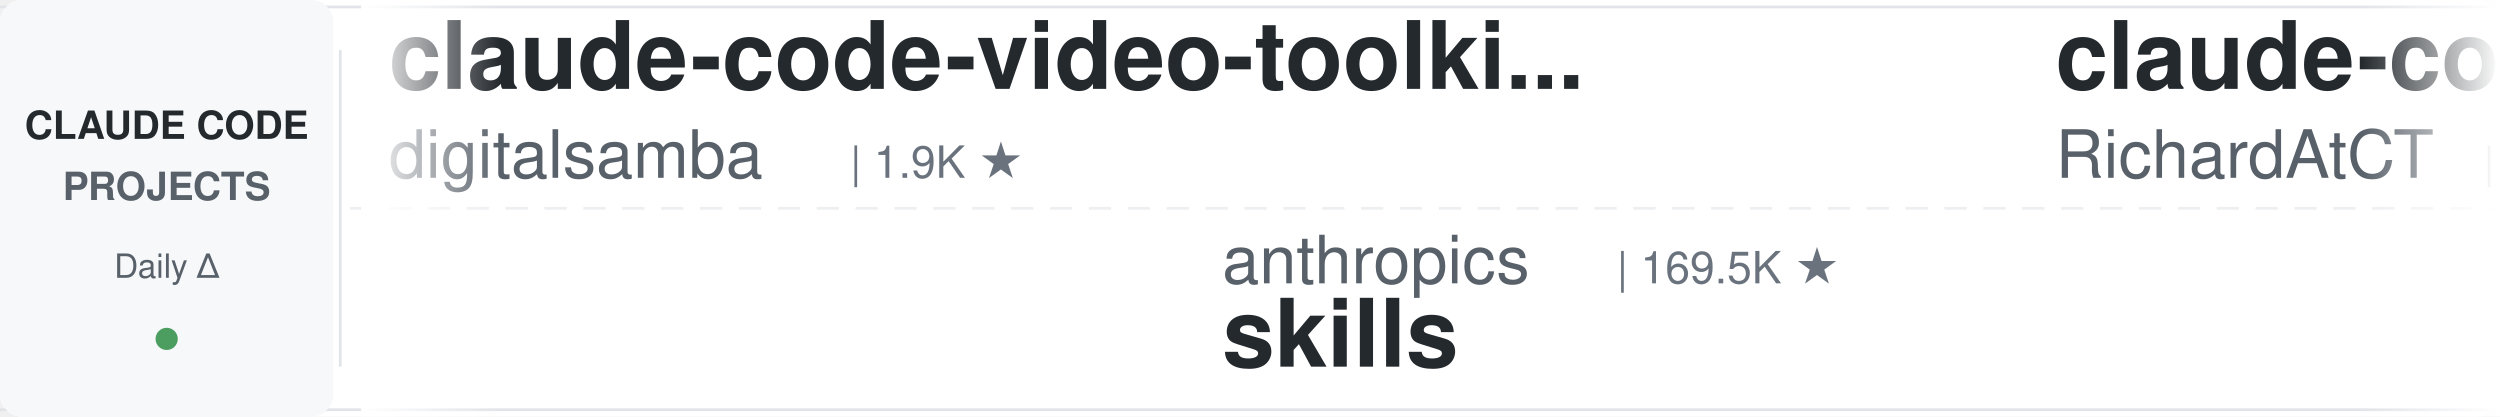
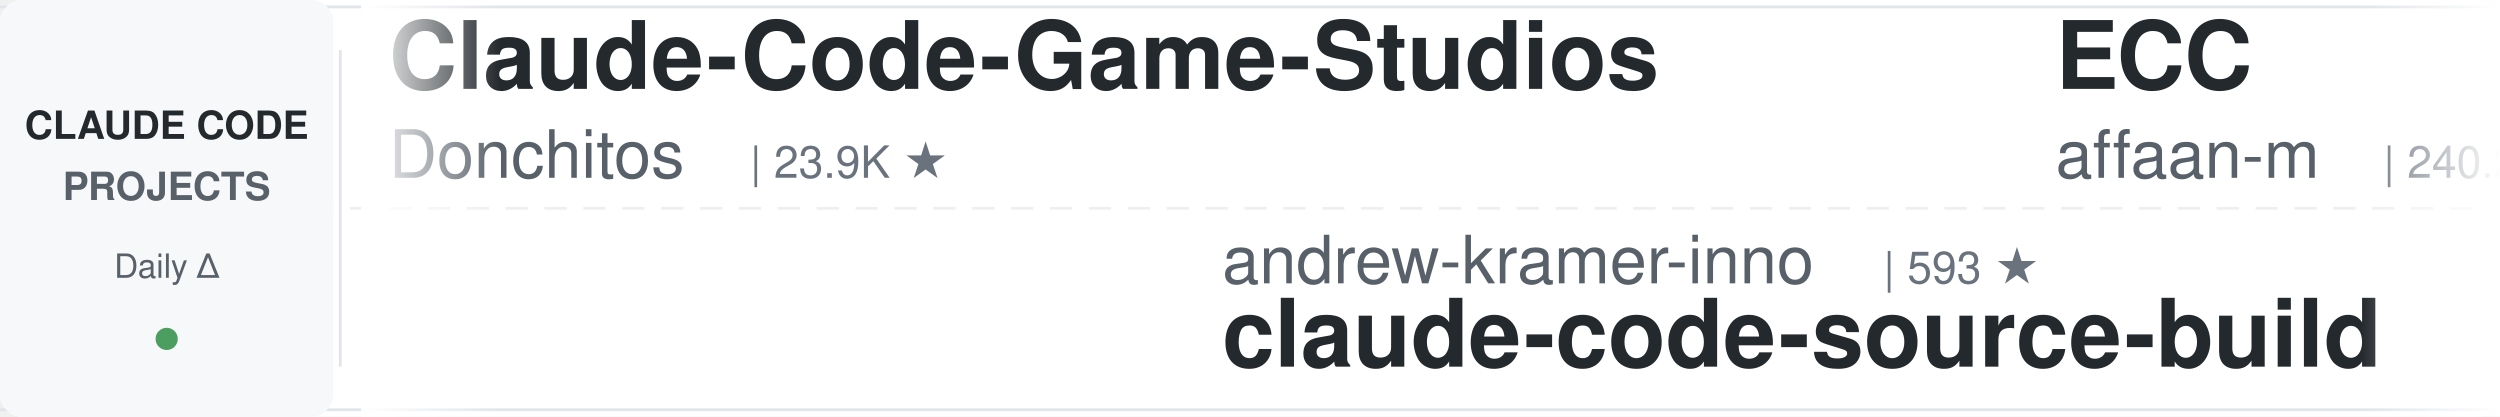
<svg xmlns="http://www.w3.org/2000/svg" width="900" height="150">
  <defs>
    <linearGradient id="leftFade" x1="0%" y1="0%" x2="100%" y2="0%">
      <stop offset="0%" style="stop-color:#ffffff;stop-opacity:1" />
      <stop offset="100%" style="stop-color:#ffffff;stop-opacity:0" />
    </linearGradient>
    <linearGradient id="rightFade" x1="0%" y1="0%" x2="100%" y2="0%">
      <stop offset="0%" style="stop-color:#ffffff;stop-opacity:0" />
      <stop offset="100%" style="stop-color:#ffffff;stop-opacity:1" />
    </linearGradient>
  </defs>
  <rect width="900" height="150" fill="#ffffff" rx="8" />
  <rect x="0" y="2" width="900" height="1" fill="#e1e4e8" />
  <rect x="0" y="147" width="900" height="1" fill="#e1e4e8" />
  <line x1="0" y1="75" x2="900" y2="75" stroke="#e1e4e8" stroke-width="1" stroke-dasharray="8 6" opacity="0.6" />
  <rect x="0" y="0" width="120" height="150" fill="#f6f8fa" rx="8" />
  <text x="60" y="50" font-family="-apple-system, BlinkMacSystemFont, 'Segoe UI', Helvetica, Arial, sans-serif" font-size="14" font-weight="600" fill="#24292e" text-anchor="middle">CLAUDE CODE</text>
  <text x="60" y="72" font-family="-apple-system, BlinkMacSystemFont, 'Segoe UI', Helvetica, Arial, sans-serif" font-size="14" font-weight="600" fill="#586069" text-anchor="middle">PROJECTS</text>
  <text x="60" y="100" font-family="-apple-system, BlinkMacSystemFont, 'Segoe UI', Helvetica, Arial, sans-serif" font-size="12" font-weight="500" fill="#586069" text-anchor="middle">Daily Δ</text>
  <circle cx="60" cy="122" r="4" fill="#22863a" opacity="0.8" />
  <rect x="122" y="18" width="1" height="114" fill="#e1e4e8" />
  <clipPath id="tickerClip">
    <rect x="130" y="0" width="770" height="150" />
  </clipPath>
  <g clip-path="url(#tickerClip)">
    <g id="tickerItems">
      <animateTransform attributeName="transform" attributeType="XML" type="translate" from="0 0" to="-3000 0" dur="54s" repeatCount="indefinite" />
      <g transform="translate(0, 0)">
-         <text x="140" y="32" font-family="-apple-system, BlinkMacSystemFont, 'Segoe UI', Helvetica, Arial, sans-serif" font-size="34" font-weight="600" fill="#24292e">claude-code-video-toolki...</text>
-         <text x="140" y="64" font-family="-apple-system, BlinkMacSystemFont, 'Segoe UI', Helvetica, Arial, sans-serif" font-size="24" font-weight="400" fill="#586069">digitalsamba</text>
-         <text x="306" y="64" font-family="-apple-system, BlinkMacSystemFont, 'Segoe UI', Helvetica, Arial, sans-serif" font-size="16" font-weight="500" fill="#6a737d">| 1.9K ★</text>
+         <text x="140" y="32" font-family="-apple-system, BlinkMacSystemFont, 'Segoe UI', Helvetica, Arial, sans-serif" font-size="34" font-weight="600" fill="#24292e">Claude-Code-Game-Studios</text>
+         <text x="140" y="64" font-family="-apple-system, BlinkMacSystemFont, 'Segoe UI', Helvetica, Arial, sans-serif" font-size="24" font-weight="400" fill="#586069">Donchitos</text>
+         <text x="270" y="64" font-family="-apple-system, BlinkMacSystemFont, 'Segoe UI', Helvetica, Arial, sans-serif" font-size="16" font-weight="500" fill="#6a737d">| 23.9K ★</text>
      </g>
      <g transform="translate(300, 0)">
-         <text x="140" y="102" font-family="-apple-system, BlinkMacSystemFont, 'Segoe UI', Helvetica, Arial, sans-serif" font-size="24" font-weight="400" fill="#586069">anthropics</text>
-         <text x="282" y="102" font-family="-apple-system, BlinkMacSystemFont, 'Segoe UI', Helvetica, Arial, sans-serif" font-size="16" font-weight="500" fill="#6a737d">| 169.5K ★</text>
-         <text x="140" y="132" font-family="-apple-system, BlinkMacSystemFont, 'Segoe UI', Helvetica, Arial, sans-serif" font-size="34" font-weight="600" fill="#24292e">skills</text>
-       </g>
-       <g transform="translate(600, 0)">
-         <text x="140" y="32" font-family="-apple-system, BlinkMacSystemFont, 'Segoe UI', Helvetica, Arial, sans-serif" font-size="34" font-weight="600" fill="#24292e">claude-code-telegram</text>
-         <text x="140" y="64" font-family="-apple-system, BlinkMacSystemFont, 'Segoe UI', Helvetica, Arial, sans-serif" font-size="24" font-weight="400" fill="#586069">RichardAtCT</text>
-         <text x="294" y="64" font-family="-apple-system, BlinkMacSystemFont, 'Segoe UI', Helvetica, Arial, sans-serif" font-size="16" font-weight="500" fill="#6a737d">| 2.8K ★</text>
-       </g>
-       <g transform="translate(900, 0)">
-         <text x="140" y="102" font-family="-apple-system, BlinkMacSystemFont, 'Segoe UI', Helvetica, Arial, sans-serif" font-size="24" font-weight="400" fill="#586069">anthropics</text>
-         <text x="282" y="102" font-family="-apple-system, BlinkMacSystemFont, 'Segoe UI', Helvetica, Arial, sans-serif" font-size="16" font-weight="500" fill="#6a737d">| 5.9K ★</text>
-         <text x="140" y="132" font-family="-apple-system, BlinkMacSystemFont, 'Segoe UI', Helvetica, Arial, sans-serif" font-size="34" font-weight="600" fill="#24292e">claude-code-security-rev...</text>
-       </g>
-       <g transform="translate(1200, 0)">
-         <text x="140" y="32" font-family="-apple-system, BlinkMacSystemFont, 'Segoe UI', Helvetica, Arial, sans-serif" font-size="34" font-weight="600" fill="#24292e">claude-code-plugins-plus...</text>
-         <text x="140" y="64" font-family="-apple-system, BlinkMacSystemFont, 'Segoe UI', Helvetica, Arial, sans-serif" font-size="24" font-weight="400" fill="#586069">jeremylongshore</text>
-         <text x="342" y="64" font-family="-apple-system, BlinkMacSystemFont, 'Segoe UI', Helvetica, Arial, sans-serif" font-size="16" font-weight="500" fill="#6a737d">| 2.6K ★</text>
-       </g>
-       <g transform="translate(1500, 0)">
-         <text x="140" y="102" font-family="-apple-system, BlinkMacSystemFont, 'Segoe UI', Helvetica, Arial, sans-serif" font-size="24" font-weight="400" fill="#586069">multica-ai</text>
-         <text x="282" y="102" font-family="-apple-system, BlinkMacSystemFont, 'Segoe UI', Helvetica, Arial, sans-serif" font-size="16" font-weight="500" fill="#6a737d">| 202.6K ★</text>
-         <text x="140" y="132" font-family="-apple-system, BlinkMacSystemFont, 'Segoe UI', Helvetica, Arial, sans-serif" font-size="34" font-weight="600" fill="#24292e">andrej-karpathy-skills</text>
-       </g>
-       <g transform="translate(1800, 0)">
-         <text x="140" y="32" font-family="-apple-system, BlinkMacSystemFont, 'Segoe UI', Helvetica, Arial, sans-serif" font-size="34" font-weight="600" fill="#24292e">claude-code-analysis</text>
-         <text x="140" y="64" font-family="-apple-system, BlinkMacSystemFont, 'Segoe UI', Helvetica, Arial, sans-serif" font-size="24" font-weight="400" fill="#586069">liuup</text>
-         <text x="222" y="64" font-family="-apple-system, BlinkMacSystemFont, 'Segoe UI', Helvetica, Arial, sans-serif" font-size="16" font-weight="500" fill="#6a737d">| 3.8K ★</text>
-       </g>
-       <g transform="translate(2100, 0)">
-         <text x="140" y="102" font-family="-apple-system, BlinkMacSystemFont, 'Segoe UI', Helvetica, Arial, sans-serif" font-size="24" font-weight="400" fill="#586069">AprilNEA</text>
-         <text x="258" y="102" font-family="-apple-system, BlinkMacSystemFont, 'Segoe UI', Helvetica, Arial, sans-serif" font-size="16" font-weight="500" fill="#6a737d">| 391 ★</text>
-         <text x="140" y="132" font-family="-apple-system, BlinkMacSystemFont, 'Segoe UI', Helvetica, Arial, sans-serif" font-size="34" font-weight="600" fill="#24292e">claude-code-source</text>
-       </g>
-       <g transform="translate(2400, 0)">
-         <text x="140" y="32" font-family="-apple-system, BlinkMacSystemFont, 'Segoe UI', Helvetica, Arial, sans-serif" font-size="34" font-weight="600" fill="#24292e">claude-code-guide</text>
-         <text x="140" y="64" font-family="-apple-system, BlinkMacSystemFont, 'Segoe UI', Helvetica, Arial, sans-serif" font-size="24" font-weight="400" fill="#586069">zebbern</text>
-         <text x="246" y="64" font-family="-apple-system, BlinkMacSystemFont, 'Segoe UI', Helvetica, Arial, sans-serif" font-size="16" font-weight="500" fill="#6a737d">| 4.6K ★</text>
-       </g>
-       <g transform="translate(2700, 0)">
        <text x="140" y="102" font-family="-apple-system, BlinkMacSystemFont, 'Segoe UI', Helvetica, Arial, sans-serif" font-size="24" font-weight="400" fill="#586069">andrew-kramer-inno</text>
        <text x="378" y="102" font-family="-apple-system, BlinkMacSystemFont, 'Segoe UI', Helvetica, Arial, sans-serif" font-size="16" font-weight="500" fill="#6a737d">| 593 ★</text>
        <text x="140" y="132" font-family="-apple-system, BlinkMacSystemFont, 'Segoe UI', Helvetica, Arial, sans-serif" font-size="34" font-weight="600" fill="#24292e">claude-code-source-build</text>
      </g>
+       <g transform="translate(600, 0)">
+         <text x="140" y="32" font-family="-apple-system, BlinkMacSystemFont, 'Segoe UI', Helvetica, Arial, sans-serif" font-size="34" font-weight="600" fill="#24292e">ECC</text>
+         <text x="140" y="64" font-family="-apple-system, BlinkMacSystemFont, 'Segoe UI', Helvetica, Arial, sans-serif" font-size="24" font-weight="400" fill="#586069">affaan-m</text>
+         <text x="258" y="64" font-family="-apple-system, BlinkMacSystemFont, 'Segoe UI', Helvetica, Arial, sans-serif" font-size="16" font-weight="500" fill="#6a737d">| 240.2K ★</text>
+       </g>
+       <g transform="translate(900, 0)">
+         <text x="140" y="102" font-family="-apple-system, BlinkMacSystemFont, 'Segoe UI', Helvetica, Arial, sans-serif" font-size="24" font-weight="400" fill="#586069">darcyegb</text>
+         <text x="258" y="102" font-family="-apple-system, BlinkMacSystemFont, 'Segoe UI', Helvetica, Arial, sans-serif" font-size="16" font-weight="500" fill="#6a737d">| 760 ★</text>
+         <text x="140" y="132" font-family="-apple-system, BlinkMacSystemFont, 'Segoe UI', Helvetica, Arial, sans-serif" font-size="34" font-weight="600" fill="#24292e">ClaudeCodeAgents</text>
+       </g>
+       <g transform="translate(1200, 0)">
+         <text x="140" y="32" font-family="-apple-system, BlinkMacSystemFont, 'Segoe UI', Helvetica, Arial, sans-serif" font-size="34" font-weight="600" fill="#24292e">claude-code-source</text>
+         <text x="140" y="64" font-family="-apple-system, BlinkMacSystemFont, 'Segoe UI', Helvetica, Arial, sans-serif" font-size="24" font-weight="400" fill="#586069">AprilNEA</text>
+         <text x="258" y="64" font-family="-apple-system, BlinkMacSystemFont, 'Segoe UI', Helvetica, Arial, sans-serif" font-size="16" font-weight="500" fill="#6a737d">| 390 ★</text>
+       </g>
+       <g transform="translate(1500, 0)">
+         <text x="140" y="102" font-family="-apple-system, BlinkMacSystemFont, 'Segoe UI', Helvetica, Arial, sans-serif" font-size="24" font-weight="400" fill="#586069">musistudio</text>
+         <text x="282" y="102" font-family="-apple-system, BlinkMacSystemFont, 'Segoe UI', Helvetica, Arial, sans-serif" font-size="16" font-weight="500" fill="#6a737d">| 36.7K ★</text>
+         <text x="140" y="132" font-family="-apple-system, BlinkMacSystemFont, 'Segoe UI', Helvetica, Arial, sans-serif" font-size="34" font-weight="600" fill="#24292e">claude-code-router</text>
+       </g>
+       <g transform="translate(1800, 0)">
+         <text x="140" y="32" font-family="-apple-system, BlinkMacSystemFont, 'Segoe UI', Helvetica, Arial, sans-serif" font-size="34" font-weight="600" fill="#24292e">claude-code-my-workflow</text>
+         <text x="140" y="64" font-family="-apple-system, BlinkMacSystemFont, 'Segoe UI', Helvetica, Arial, sans-serif" font-size="24" font-weight="400" fill="#586069">pedrohcgs</text>
+         <text x="270" y="64" font-family="-apple-system, BlinkMacSystemFont, 'Segoe UI', Helvetica, Arial, sans-serif" font-size="16" font-weight="500" fill="#6a737d">| 1.5K ★</text>
+       </g>
+       <g transform="translate(2100, 0)">
+         <text x="140" y="102" font-family="-apple-system, BlinkMacSystemFont, 'Segoe UI', Helvetica, Arial, sans-serif" font-size="24" font-weight="400" fill="#586069">Cranot</text>
+         <text x="234" y="102" font-family="-apple-system, BlinkMacSystemFont, 'Segoe UI', Helvetica, Arial, sans-serif" font-size="16" font-weight="500" fill="#6a737d">| 2.9K ★</text>
+         <text x="140" y="132" font-family="-apple-system, BlinkMacSystemFont, 'Segoe UI', Helvetica, Arial, sans-serif" font-size="34" font-weight="600" fill="#24292e">claude-code-guide</text>
+       </g>
+       <g transform="translate(2400, 0)">
+         <text x="140" y="32" font-family="-apple-system, BlinkMacSystemFont, 'Segoe UI', Helvetica, Arial, sans-serif" font-size="34" font-weight="600" fill="#24292e">claude-code-cheat-sheet</text>
+         <text x="140" y="64" font-family="-apple-system, BlinkMacSystemFont, 'Segoe UI', Helvetica, Arial, sans-serif" font-size="24" font-weight="400" fill="#586069">Njengah</text>
+         <text x="246" y="64" font-family="-apple-system, BlinkMacSystemFont, 'Segoe UI', Helvetica, Arial, sans-serif" font-size="16" font-weight="500" fill="#6a737d">| 1.9K ★</text>
+       </g>
+       <g transform="translate(2700, 0)">
+         <text x="140" y="102" font-family="-apple-system, BlinkMacSystemFont, 'Segoe UI', Helvetica, Arial, sans-serif" font-size="24" font-weight="400" fill="#586069">VILA-Lab</text>
+         <text x="258" y="102" font-family="-apple-system, BlinkMacSystemFont, 'Segoe UI', Helvetica, Arial, sans-serif" font-size="16" font-weight="500" fill="#6a737d">| 2.1K ★</text>
+         <text x="140" y="132" font-family="-apple-system, BlinkMacSystemFont, 'Segoe UI', Helvetica, Arial, sans-serif" font-size="34" font-weight="600" fill="#24292e">Dive-into-Claude-Code</text>
+       </g>
      <g transform="translate(3000, 0)">
-         <text x="140" y="32" font-family="-apple-system, BlinkMacSystemFont, 'Segoe UI', Helvetica, Arial, sans-serif" font-size="34" font-weight="600" fill="#24292e">claude-code-video-toolki...</text>
-         <text x="140" y="64" font-family="-apple-system, BlinkMacSystemFont, 'Segoe UI', Helvetica, Arial, sans-serif" font-size="24" font-weight="400" fill="#586069">digitalsamba</text>
-         <text x="306" y="64" font-family="-apple-system, BlinkMacSystemFont, 'Segoe UI', Helvetica, Arial, sans-serif" font-size="16" font-weight="500" fill="#6a737d">| 1.9K ★</text>
+         <text x="140" y="32" font-family="-apple-system, BlinkMacSystemFont, 'Segoe UI', Helvetica, Arial, sans-serif" font-size="34" font-weight="600" fill="#24292e">Claude-Code-Game-Studios</text>
+         <text x="140" y="64" font-family="-apple-system, BlinkMacSystemFont, 'Segoe UI', Helvetica, Arial, sans-serif" font-size="24" font-weight="400" fill="#586069">Donchitos</text>
+         <text x="270" y="64" font-family="-apple-system, BlinkMacSystemFont, 'Segoe UI', Helvetica, Arial, sans-serif" font-size="16" font-weight="500" fill="#6a737d">| 23.9K ★</text>
      </g>
      <g transform="translate(3300, 0)">
-         <text x="140" y="102" font-family="-apple-system, BlinkMacSystemFont, 'Segoe UI', Helvetica, Arial, sans-serif" font-size="24" font-weight="400" fill="#586069">anthropics</text>
-         <text x="282" y="102" font-family="-apple-system, BlinkMacSystemFont, 'Segoe UI', Helvetica, Arial, sans-serif" font-size="16" font-weight="500" fill="#6a737d">| 169.5K ★</text>
-         <text x="140" y="132" font-family="-apple-system, BlinkMacSystemFont, 'Segoe UI', Helvetica, Arial, sans-serif" font-size="34" font-weight="600" fill="#24292e">skills</text>
+         <text x="140" y="102" font-family="-apple-system, BlinkMacSystemFont, 'Segoe UI', Helvetica, Arial, sans-serif" font-size="24" font-weight="400" fill="#586069">andrew-kramer-inno</text>
+         <text x="378" y="102" font-family="-apple-system, BlinkMacSystemFont, 'Segoe UI', Helvetica, Arial, sans-serif" font-size="16" font-weight="500" fill="#6a737d">| 593 ★</text>
+         <text x="140" y="132" font-family="-apple-system, BlinkMacSystemFont, 'Segoe UI', Helvetica, Arial, sans-serif" font-size="34" font-weight="600" fill="#24292e">claude-code-source-build</text>
      </g>
      <g transform="translate(3600, 0)">
-         <text x="140" y="32" font-family="-apple-system, BlinkMacSystemFont, 'Segoe UI', Helvetica, Arial, sans-serif" font-size="34" font-weight="600" fill="#24292e">claude-code-telegram</text>
-         <text x="140" y="64" font-family="-apple-system, BlinkMacSystemFont, 'Segoe UI', Helvetica, Arial, sans-serif" font-size="24" font-weight="400" fill="#586069">RichardAtCT</text>
-         <text x="294" y="64" font-family="-apple-system, BlinkMacSystemFont, 'Segoe UI', Helvetica, Arial, sans-serif" font-size="16" font-weight="500" fill="#6a737d">| 2.8K ★</text>
+         <text x="140" y="32" font-family="-apple-system, BlinkMacSystemFont, 'Segoe UI', Helvetica, Arial, sans-serif" font-size="34" font-weight="600" fill="#24292e">ECC</text>
+         <text x="140" y="64" font-family="-apple-system, BlinkMacSystemFont, 'Segoe UI', Helvetica, Arial, sans-serif" font-size="24" font-weight="400" fill="#586069">affaan-m</text>
+         <text x="258" y="64" font-family="-apple-system, BlinkMacSystemFont, 'Segoe UI', Helvetica, Arial, sans-serif" font-size="16" font-weight="500" fill="#6a737d">| 240.2K ★</text>
      </g>
      <g transform="translate(3900, 0)">
-         <text x="140" y="102" font-family="-apple-system, BlinkMacSystemFont, 'Segoe UI', Helvetica, Arial, sans-serif" font-size="24" font-weight="400" fill="#586069">anthropics</text>
-         <text x="282" y="102" font-family="-apple-system, BlinkMacSystemFont, 'Segoe UI', Helvetica, Arial, sans-serif" font-size="16" font-weight="500" fill="#6a737d">| 5.9K ★</text>
-         <text x="140" y="132" font-family="-apple-system, BlinkMacSystemFont, 'Segoe UI', Helvetica, Arial, sans-serif" font-size="34" font-weight="600" fill="#24292e">claude-code-security-rev...</text>
+         <text x="140" y="102" font-family="-apple-system, BlinkMacSystemFont, 'Segoe UI', Helvetica, Arial, sans-serif" font-size="24" font-weight="400" fill="#586069">darcyegb</text>
+         <text x="258" y="102" font-family="-apple-system, BlinkMacSystemFont, 'Segoe UI', Helvetica, Arial, sans-serif" font-size="16" font-weight="500" fill="#6a737d">| 760 ★</text>
+         <text x="140" y="132" font-family="-apple-system, BlinkMacSystemFont, 'Segoe UI', Helvetica, Arial, sans-serif" font-size="34" font-weight="600" fill="#24292e">ClaudeCodeAgents</text>
      </g>
    </g>
  </g>
  <rect x="130" y="0" width="50" height="150" fill="url(#leftFade)" />
  <rect x="850" y="0" width="50" height="150" fill="url(#rightFade)" />
</svg>
